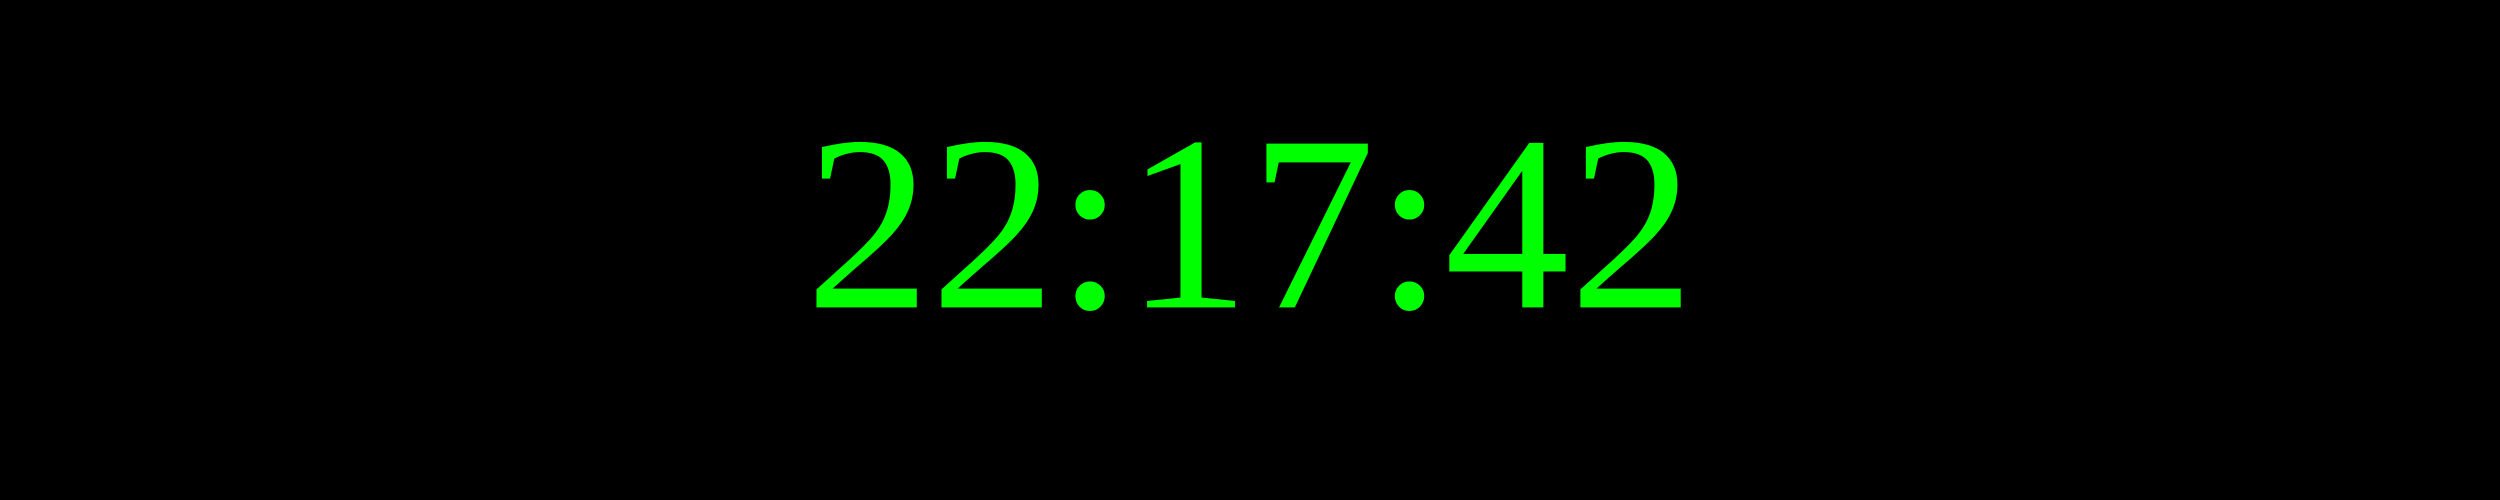
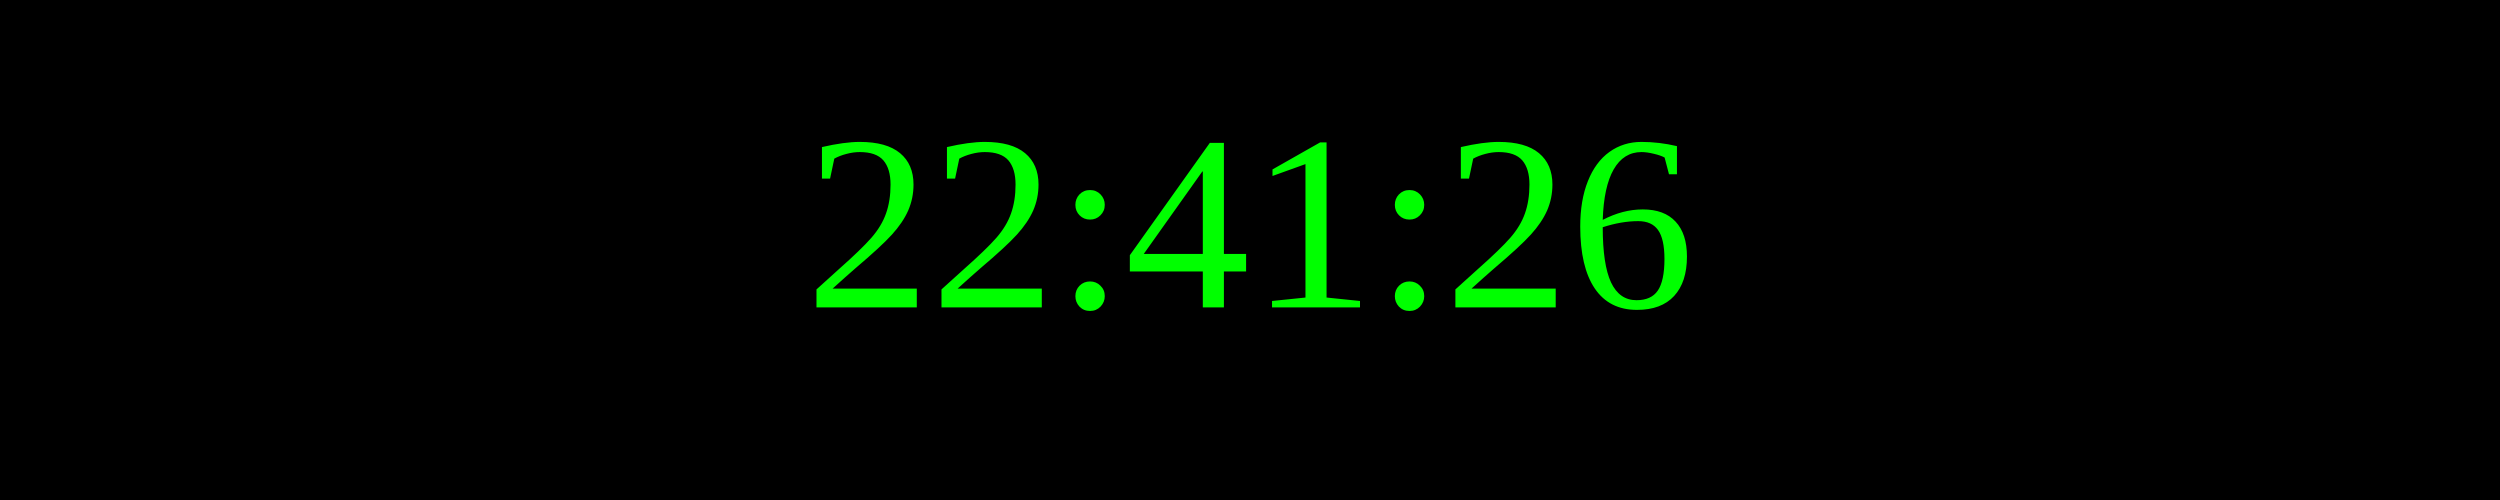
<svg xmlns="http://www.w3.org/2000/svg" width="250" height="50">
  <rect width="100%" height="100%" fill="black" />
  <text x="50%" y="50%" font-size="25" fill="lime" text-anchor="middle" dominant-baseline="middle">
- 22:17:42
+ 22:41:26
</text>
</svg>
